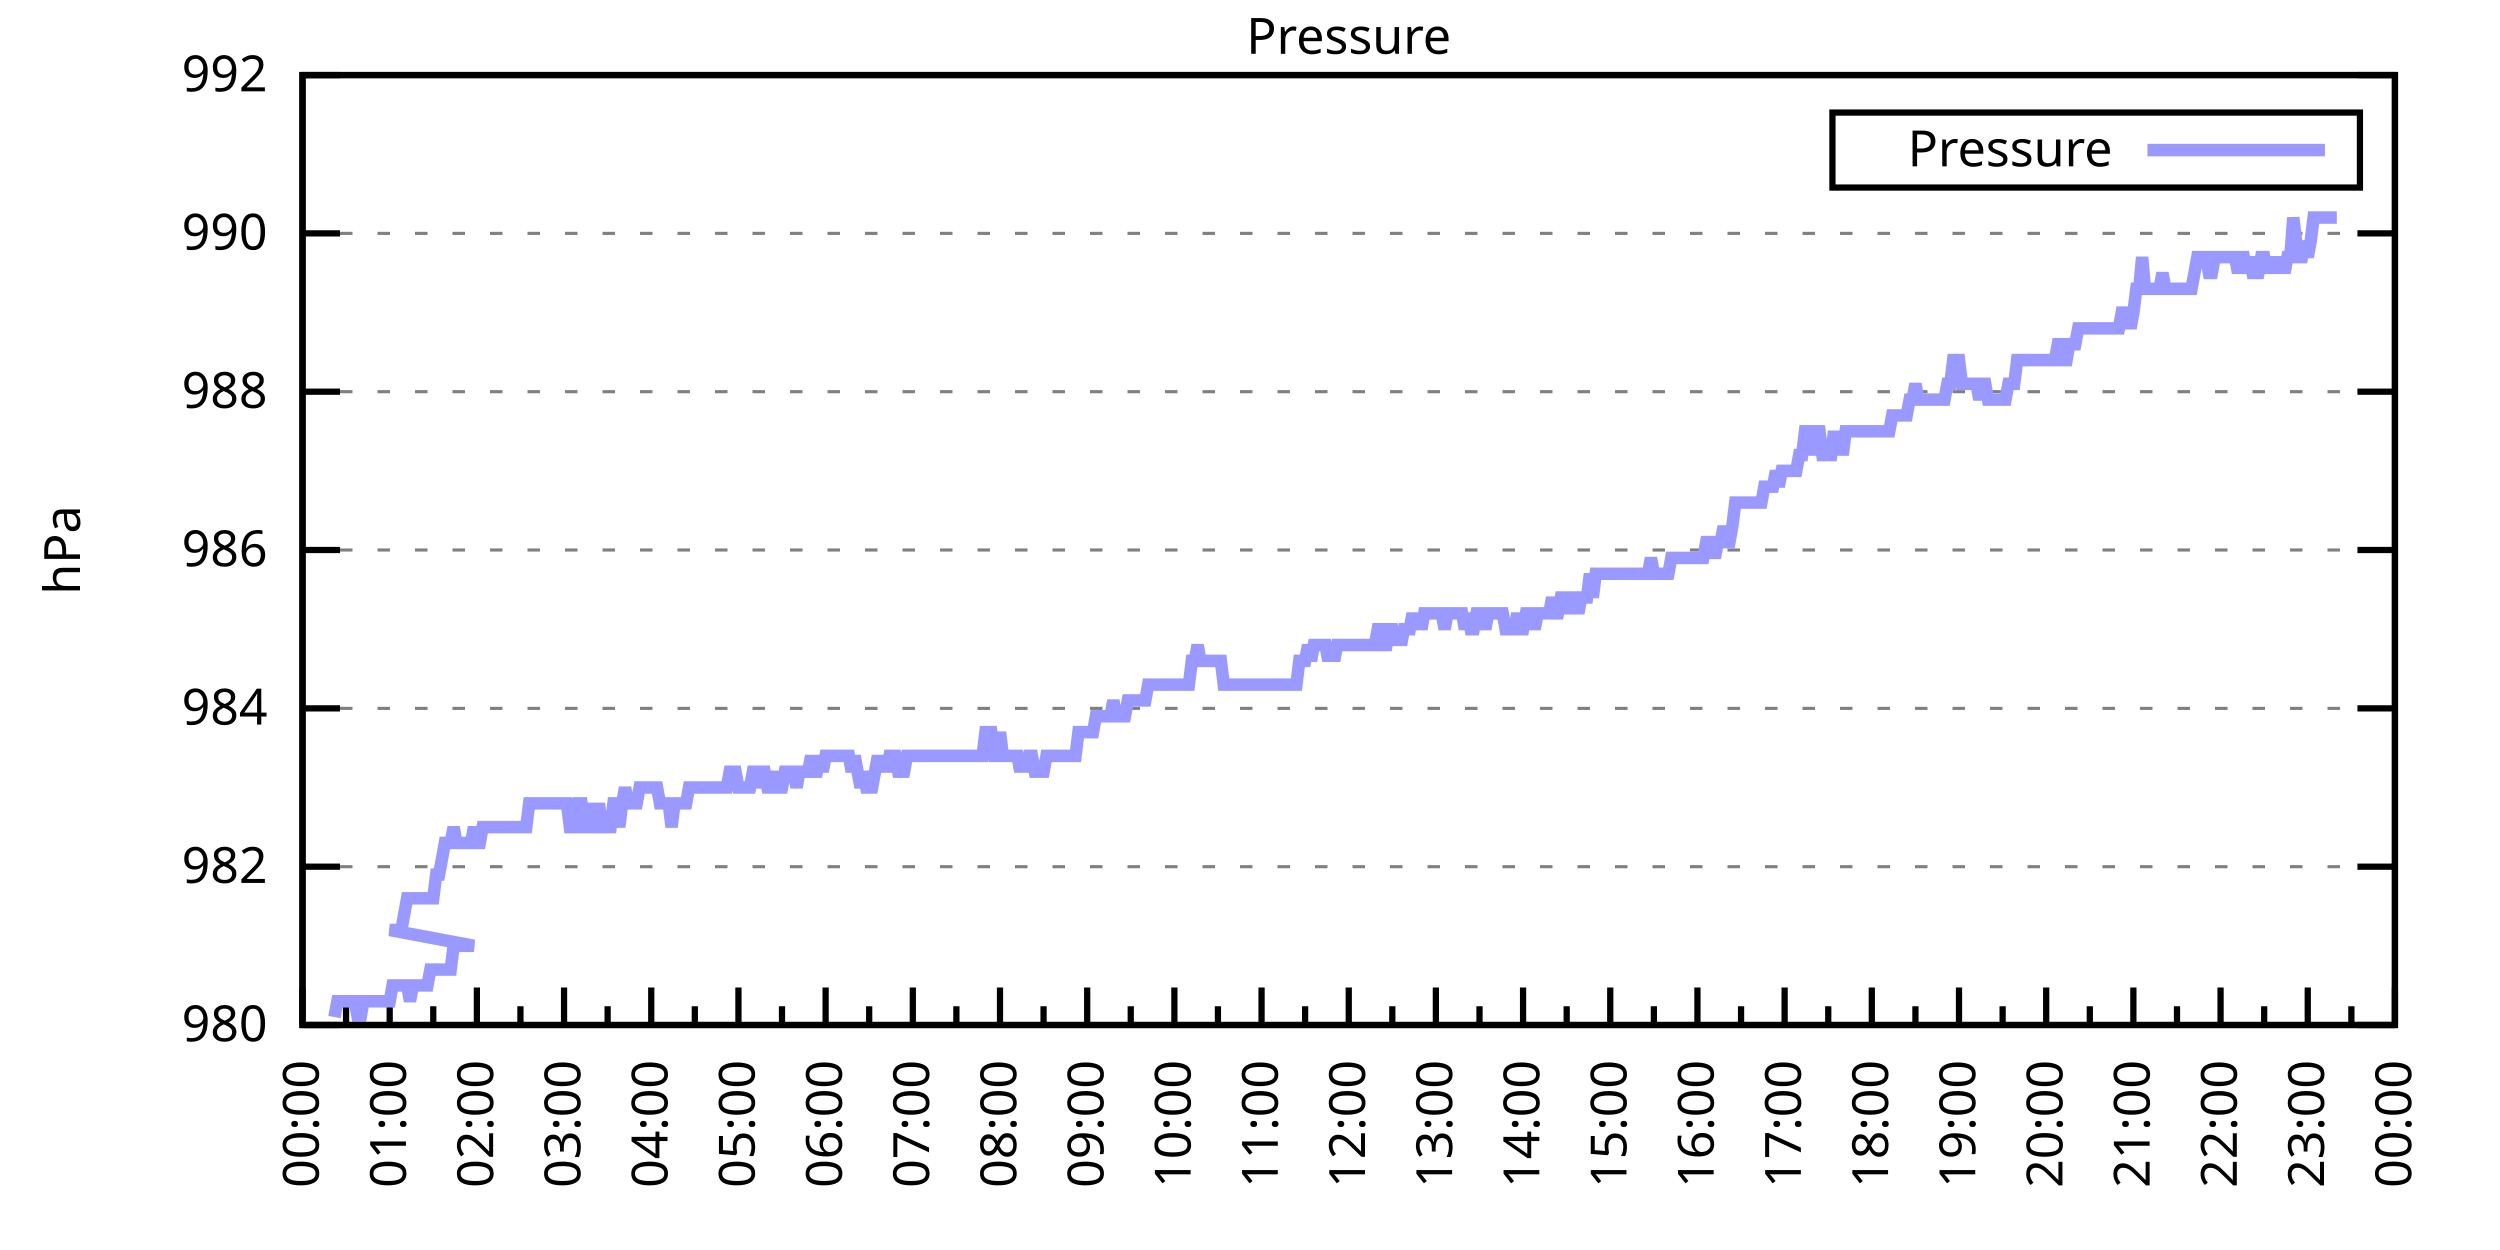
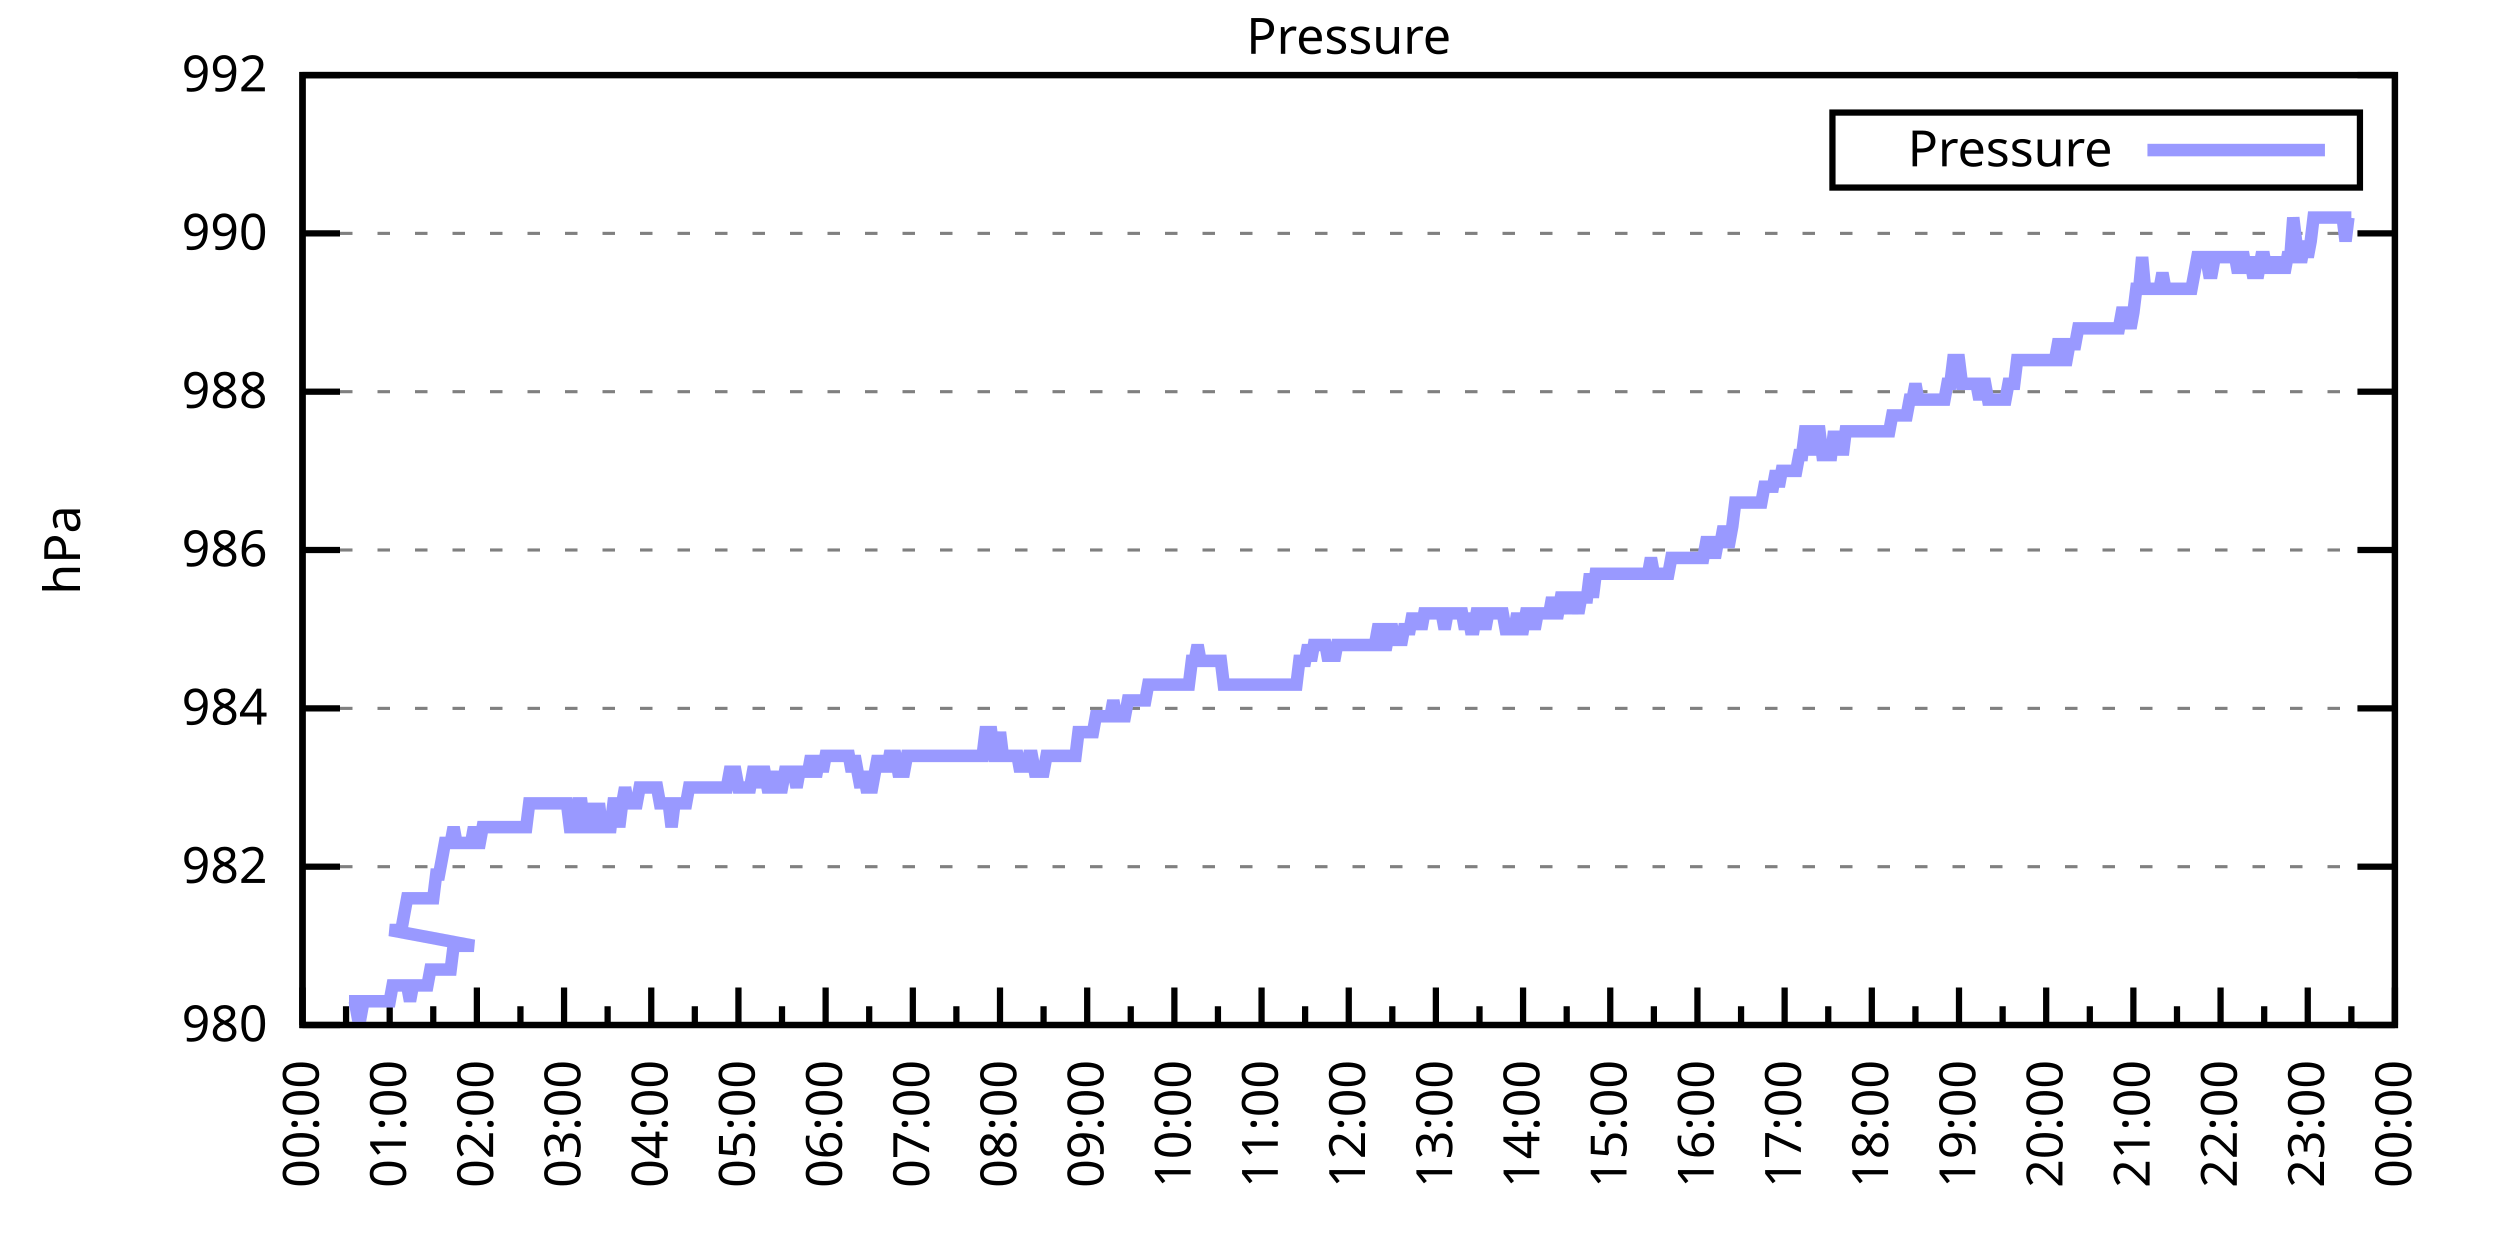
<svg xmlns="http://www.w3.org/2000/svg" xmlns:xlink="http://www.w3.org/1999/xlink" width="400" height="200" viewBox="0 0 400 200">
  <g id="gnuplot_canvas">
    <rect x="0" y="0" width="400" height="200" fill="none" />
    <defs>
      <circle id="gpDot" r="0.5" stroke-width="0.5" stroke="currentColor" />
      <path id="gpPt0" stroke-width="0.333" stroke="currentColor" d="M-1,0 h2 M0,-1 v2" />
      <path id="gpPt1" stroke-width="0.333" stroke="currentColor" d="M-1,-1 L1,1 M1,-1 L-1,1" />
      <path id="gpPt2" stroke-width="0.333" stroke="currentColor" d="M-1,0 L1,0 M0,-1 L0,1 M-1,-1 L1,1 M-1,1 L1,-1" />
      <rect id="gpPt3" stroke-width="0.333" stroke="currentColor" x="-1" y="-1" width="2" height="2" />
      <rect id="gpPt4" stroke-width="0.333" stroke="currentColor" fill="currentColor" x="-1" y="-1" width="2" height="2" />
      <circle id="gpPt5" stroke-width="0.333" stroke="currentColor" cx="0" cy="0" r="1" />
      <use xlink:href="#gpPt5" id="gpPt6" fill="currentColor" stroke="none" />
      <path id="gpPt7" stroke-width="0.333" stroke="currentColor" d="M0,-1.33 L-1.33,0.67 L1.33,0.67 z" />
      <use xlink:href="#gpPt7" id="gpPt8" fill="currentColor" stroke="none" />
      <use xlink:href="#gpPt7" id="gpPt9" stroke="currentColor" transform="rotate(180)" />
      <use xlink:href="#gpPt9" id="gpPt10" fill="currentColor" stroke="none" />
      <use xlink:href="#gpPt3" id="gpPt11" stroke="currentColor" transform="rotate(45)" />
      <use xlink:href="#gpPt11" id="gpPt12" fill="currentColor" stroke="none" />
      <path id="gpPt13" stroke-width="0.333" stroke="currentColor" d="M0,1.330 L1.265,0.411 L0.782,-1.067 L-0.782,-1.076 L-1.265,0.411 z" />
      <use xlink:href="#gpPt13" id="gpPt14" fill="currentColor" stroke="none" />
      <filter id="textbox" filterUnits="objectBoundingBox" x="0" y="0" height="1" width="1">
        <feFlood flood-color="white" flood-opacity="1" result="bgnd" />
        <feComposite in="SourceGraphic" in2="bgnd" operator="atop" />
      </filter>
      <filter id="greybox" filterUnits="objectBoundingBox" x="0" y="0" height="1" width="1">
        <feFlood flood-color="lightgrey" flood-opacity="1" result="grey" />
        <feComposite in="SourceGraphic" in2="grey" operator="atop" />
      </filter>
    </defs>
    <g fill="none" color="white" stroke="currentColor" stroke-width="1.00" stroke-linecap="butt" stroke-linejoin="miter">
</g>
    <g fill="none" color="black" stroke="currentColor" stroke-width="1.00" stroke-linecap="butt" stroke-linejoin="miter">
      <g stroke="none" shape-rendering="crispEdges">
        <polygon fill="rgb(255, 255, 255)" points="48.40,164.00 383.18,164.00 383.18,12.02 48.40,12.02 " />
      </g>
    </g>
    <g fill="none" color="black" stroke="currentColor" stroke-width="1.00" stroke-linecap="butt" stroke-linejoin="miter">
</g>
    <g fill="none" color="black" stroke="black" stroke-width="0.50" stroke-linecap="butt" stroke-linejoin="miter">
</g>
    <g fill="none" color="gray" stroke="currentColor" stroke-width="0.50" stroke-linecap="butt" stroke-linejoin="miter">
      <path stroke="gray" stroke-dasharray="2,4" class="gridline" d="M48.40,164.00 L383.19,164.00  " />
    </g>
    <g fill="none" color="gray" stroke="gray" stroke-width="1.00" stroke-linecap="butt" stroke-linejoin="miter">
</g>
    <g fill="none" color="black" stroke="currentColor" stroke-width="1.00" stroke-linecap="butt" stroke-linejoin="miter">
      <path stroke="black" d="M48.40,164.00 L54.40,164.00 M383.19,164.00 L377.19,164.00  " />
      <g transform="translate(42.80,166.60)" stroke="none" fill="black" font-family="Sans" font-size="8.00" text-anchor="end">
        <text>
          <tspan font-family="Sans"> 980</tspan>
        </text>
      </g>
    </g>
    <g fill="none" color="black" stroke="currentColor" stroke-width="1.00" stroke-linecap="butt" stroke-linejoin="miter">
</g>
    <g fill="none" color="black" stroke="black" stroke-width="0.50" stroke-linecap="butt" stroke-linejoin="miter">
</g>
    <g fill="none" color="gray" stroke="currentColor" stroke-width="0.50" stroke-linecap="butt" stroke-linejoin="miter">
      <path stroke="gray" stroke-dasharray="2,4" class="gridline" d="M48.40,138.67 L383.19,138.67  " />
    </g>
    <g fill="none" color="gray" stroke="gray" stroke-width="1.00" stroke-linecap="butt" stroke-linejoin="miter">
</g>
    <g fill="none" color="black" stroke="currentColor" stroke-width="1.00" stroke-linecap="butt" stroke-linejoin="miter">
      <path stroke="black" d="M48.40,138.67 L54.40,138.67 M383.19,138.67 L377.19,138.67  " />
      <g transform="translate(42.80,141.27)" stroke="none" fill="black" font-family="Sans" font-size="8.00" text-anchor="end">
        <text>
          <tspan font-family="Sans"> 982</tspan>
        </text>
      </g>
    </g>
    <g fill="none" color="black" stroke="currentColor" stroke-width="1.00" stroke-linecap="butt" stroke-linejoin="miter">
</g>
    <g fill="none" color="black" stroke="black" stroke-width="0.50" stroke-linecap="butt" stroke-linejoin="miter">
</g>
    <g fill="none" color="gray" stroke="currentColor" stroke-width="0.50" stroke-linecap="butt" stroke-linejoin="miter">
      <path stroke="gray" stroke-dasharray="2,4" class="gridline" d="M48.40,113.34 L383.19,113.34  " />
    </g>
    <g fill="none" color="gray" stroke="gray" stroke-width="1.00" stroke-linecap="butt" stroke-linejoin="miter">
</g>
    <g fill="none" color="black" stroke="currentColor" stroke-width="1.00" stroke-linecap="butt" stroke-linejoin="miter">
      <path stroke="black" d="M48.40,113.34 L54.40,113.34 M383.19,113.34 L377.19,113.34  " />
      <g transform="translate(42.80,115.94)" stroke="none" fill="black" font-family="Sans" font-size="8.00" text-anchor="end">
        <text>
          <tspan font-family="Sans"> 984</tspan>
        </text>
      </g>
    </g>
    <g fill="none" color="black" stroke="currentColor" stroke-width="1.00" stroke-linecap="butt" stroke-linejoin="miter">
</g>
    <g fill="none" color="black" stroke="black" stroke-width="0.50" stroke-linecap="butt" stroke-linejoin="miter">
</g>
    <g fill="none" color="gray" stroke="currentColor" stroke-width="0.50" stroke-linecap="butt" stroke-linejoin="miter">
      <path stroke="gray" stroke-dasharray="2,4" class="gridline" d="M48.40,88.00 L383.19,88.00  " />
    </g>
    <g fill="none" color="gray" stroke="gray" stroke-width="1.00" stroke-linecap="butt" stroke-linejoin="miter">
</g>
    <g fill="none" color="black" stroke="currentColor" stroke-width="1.00" stroke-linecap="butt" stroke-linejoin="miter">
      <path stroke="black" d="M48.40,88.00 L54.40,88.00 M383.19,88.00 L377.19,88.00  " />
      <g transform="translate(42.80,90.60)" stroke="none" fill="black" font-family="Sans" font-size="8.00" text-anchor="end">
        <text>
          <tspan font-family="Sans"> 986</tspan>
        </text>
      </g>
    </g>
    <g fill="none" color="black" stroke="currentColor" stroke-width="1.00" stroke-linecap="butt" stroke-linejoin="miter">
</g>
    <g fill="none" color="black" stroke="black" stroke-width="0.50" stroke-linecap="butt" stroke-linejoin="miter">
</g>
    <g fill="none" color="gray" stroke="currentColor" stroke-width="0.50" stroke-linecap="butt" stroke-linejoin="miter">
      <path stroke="gray" stroke-dasharray="2,4" class="gridline" d="M48.40,62.67 L383.19,62.67  " />
    </g>
    <g fill="none" color="gray" stroke="gray" stroke-width="1.00" stroke-linecap="butt" stroke-linejoin="miter">
</g>
    <g fill="none" color="black" stroke="currentColor" stroke-width="1.00" stroke-linecap="butt" stroke-linejoin="miter">
      <path stroke="black" d="M48.40,62.67 L54.40,62.67 M383.19,62.67 L377.19,62.67  " />
      <g transform="translate(42.80,65.27)" stroke="none" fill="black" font-family="Sans" font-size="8.00" text-anchor="end">
        <text>
          <tspan font-family="Sans"> 988</tspan>
        </text>
      </g>
    </g>
    <g fill="none" color="black" stroke="currentColor" stroke-width="1.00" stroke-linecap="butt" stroke-linejoin="miter">
</g>
    <g fill="none" color="black" stroke="black" stroke-width="0.50" stroke-linecap="butt" stroke-linejoin="miter">
</g>
    <g fill="none" color="gray" stroke="currentColor" stroke-width="0.50" stroke-linecap="butt" stroke-linejoin="miter">
      <path stroke="gray" stroke-dasharray="2,4" class="gridline" d="M48.40,37.34 L383.19,37.34  " />
    </g>
    <g fill="none" color="gray" stroke="gray" stroke-width="1.00" stroke-linecap="butt" stroke-linejoin="miter">
</g>
    <g fill="none" color="black" stroke="currentColor" stroke-width="1.00" stroke-linecap="butt" stroke-linejoin="miter">
      <path stroke="black" d="M48.40,37.34 L54.40,37.34 M383.19,37.34 L377.19,37.34  " />
      <g transform="translate(42.80,39.94)" stroke="none" fill="black" font-family="Sans" font-size="8.00" text-anchor="end">
        <text>
          <tspan font-family="Sans"> 990</tspan>
        </text>
      </g>
    </g>
    <g fill="none" color="black" stroke="currentColor" stroke-width="1.00" stroke-linecap="butt" stroke-linejoin="miter">
</g>
    <g fill="none" color="black" stroke="black" stroke-width="0.50" stroke-linecap="butt" stroke-linejoin="miter">
</g>
    <g fill="none" color="gray" stroke="currentColor" stroke-width="0.50" stroke-linecap="butt" stroke-linejoin="miter">
      <path stroke="gray" stroke-dasharray="2,4" class="gridline" d="M48.40,12.01 L383.19,12.01  " />
    </g>
    <g fill="none" color="gray" stroke="gray" stroke-width="1.00" stroke-linecap="butt" stroke-linejoin="miter">
</g>
    <g fill="none" color="black" stroke="currentColor" stroke-width="1.00" stroke-linecap="butt" stroke-linejoin="miter">
      <path stroke="black" d="M48.40,12.01 L54.40,12.01 M383.19,12.01 L377.19,12.01  " />
      <g transform="translate(42.80,14.61)" stroke="none" fill="black" font-family="Sans" font-size="8.00" text-anchor="end">
        <text>
          <tspan font-family="Sans"> 992</tspan>
        </text>
      </g>
    </g>
    <g fill="none" color="black" stroke="currentColor" stroke-width="1.00" stroke-linecap="butt" stroke-linejoin="miter">
      <path stroke="black" d="M48.40,164.00 L48.40,158.00  " />
      <g transform="translate(51.00,169.60) rotate(270)" stroke="none" fill="black" font-family="Sans" font-size="8.00" text-anchor="end">
        <text>
          <tspan font-family="Sans">00:00</tspan>
        </text>
      </g>
    </g>
    <g fill="none" color="black" stroke="currentColor" stroke-width="1.00" stroke-linecap="butt" stroke-linejoin="miter">
      <path stroke="black" d="M55.37,164.00 L55.37,161.00 M62.35,164.00 L62.35,158.00  " />
      <g transform="translate(64.95,169.60) rotate(270)" stroke="none" fill="black" font-family="Sans" font-size="8.00" text-anchor="end">
        <text>
          <tspan font-family="Sans">01:00</tspan>
        </text>
      </g>
    </g>
    <g fill="none" color="black" stroke="currentColor" stroke-width="1.00" stroke-linecap="butt" stroke-linejoin="miter">
      <path stroke="black" d="M69.32,164.00 L69.32,161.00 M76.30,164.00 L76.30,158.00  " />
      <g transform="translate(78.90,169.60) rotate(270)" stroke="none" fill="black" font-family="Sans" font-size="8.00" text-anchor="end">
        <text>
          <tspan font-family="Sans">02:00</tspan>
        </text>
      </g>
    </g>
    <g fill="none" color="black" stroke="currentColor" stroke-width="1.00" stroke-linecap="butt" stroke-linejoin="miter">
      <path stroke="black" d="M83.27,164.00 L83.27,161.00 M90.25,164.00 L90.25,158.00  " />
      <g transform="translate(92.85,169.60) rotate(270)" stroke="none" fill="black" font-family="Sans" font-size="8.00" text-anchor="end">
        <text>
          <tspan font-family="Sans">03:00</tspan>
        </text>
      </g>
    </g>
    <g fill="none" color="black" stroke="currentColor" stroke-width="1.00" stroke-linecap="butt" stroke-linejoin="miter">
      <path stroke="black" d="M97.22,164.00 L97.22,161.00 M104.20,164.00 L104.20,158.00  " />
      <g transform="translate(106.80,169.60) rotate(270)" stroke="none" fill="black" font-family="Sans" font-size="8.00" text-anchor="end">
        <text>
          <tspan font-family="Sans">04:00</tspan>
        </text>
      </g>
    </g>
    <g fill="none" color="black" stroke="currentColor" stroke-width="1.00" stroke-linecap="butt" stroke-linejoin="miter">
      <path stroke="black" d="M111.17,164.00 L111.17,161.00 M118.15,164.00 L118.15,158.00  " />
      <g transform="translate(120.75,169.60) rotate(270)" stroke="none" fill="black" font-family="Sans" font-size="8.00" text-anchor="end">
        <text>
          <tspan font-family="Sans">05:00</tspan>
        </text>
      </g>
    </g>
    <g fill="none" color="black" stroke="currentColor" stroke-width="1.00" stroke-linecap="butt" stroke-linejoin="miter">
      <path stroke="black" d="M125.12,164.00 L125.12,161.00 M132.10,164.00 L132.10,158.00  " />
      <g transform="translate(134.70,169.60) rotate(270)" stroke="none" fill="black" font-family="Sans" font-size="8.00" text-anchor="end">
        <text>
          <tspan font-family="Sans">06:00</tspan>
        </text>
      </g>
    </g>
    <g fill="none" color="black" stroke="currentColor" stroke-width="1.00" stroke-linecap="butt" stroke-linejoin="miter">
      <path stroke="black" d="M139.07,164.00 L139.07,161.00 M146.05,164.00 L146.05,158.00  " />
      <g transform="translate(148.65,169.60) rotate(270)" stroke="none" fill="black" font-family="Sans" font-size="8.00" text-anchor="end">
        <text>
          <tspan font-family="Sans">07:00</tspan>
        </text>
      </g>
    </g>
    <g fill="none" color="black" stroke="currentColor" stroke-width="1.00" stroke-linecap="butt" stroke-linejoin="miter">
      <path stroke="black" d="M153.02,164.00 L153.02,161.00 M160.00,164.00 L160.00,158.00  " />
      <g transform="translate(162.60,169.60) rotate(270)" stroke="none" fill="black" font-family="Sans" font-size="8.00" text-anchor="end">
        <text>
          <tspan font-family="Sans">08:00</tspan>
        </text>
      </g>
    </g>
    <g fill="none" color="black" stroke="currentColor" stroke-width="1.00" stroke-linecap="butt" stroke-linejoin="miter">
      <path stroke="black" d="M166.97,164.00 L166.97,161.00 M173.95,164.00 L173.95,158.00  " />
      <g transform="translate(176.55,169.60) rotate(270)" stroke="none" fill="black" font-family="Sans" font-size="8.00" text-anchor="end">
        <text>
          <tspan font-family="Sans">09:00</tspan>
        </text>
      </g>
    </g>
    <g fill="none" color="black" stroke="currentColor" stroke-width="1.00" stroke-linecap="butt" stroke-linejoin="miter">
      <path stroke="black" d="M180.92,164.00 L180.92,161.00 M187.90,164.00 L187.90,158.00  " />
      <g transform="translate(190.50,169.60) rotate(270)" stroke="none" fill="black" font-family="Sans" font-size="8.00" text-anchor="end">
        <text>
          <tspan font-family="Sans">10:00</tspan>
        </text>
      </g>
    </g>
    <g fill="none" color="black" stroke="currentColor" stroke-width="1.00" stroke-linecap="butt" stroke-linejoin="miter">
      <path stroke="black" d="M194.87,164.00 L194.87,161.00 M201.85,164.00 L201.85,158.00  " />
      <g transform="translate(204.45,169.60) rotate(270)" stroke="none" fill="black" font-family="Sans" font-size="8.00" text-anchor="end">
        <text>
          <tspan font-family="Sans">11:00</tspan>
        </text>
      </g>
    </g>
    <g fill="none" color="black" stroke="currentColor" stroke-width="1.00" stroke-linecap="butt" stroke-linejoin="miter">
      <path stroke="black" d="M208.82,164.00 L208.82,161.00 M215.80,164.00 L215.80,158.00  " />
      <g transform="translate(218.40,169.60) rotate(270)" stroke="none" fill="black" font-family="Sans" font-size="8.00" text-anchor="end">
        <text>
          <tspan font-family="Sans">12:00</tspan>
        </text>
      </g>
    </g>
    <g fill="none" color="black" stroke="currentColor" stroke-width="1.00" stroke-linecap="butt" stroke-linejoin="miter">
      <path stroke="black" d="M222.77,164.00 L222.77,161.00 M229.74,164.00 L229.74,158.00  " />
      <g transform="translate(232.34,169.60) rotate(270)" stroke="none" fill="black" font-family="Sans" font-size="8.00" text-anchor="end">
        <text>
          <tspan font-family="Sans">13:00</tspan>
        </text>
      </g>
    </g>
    <g fill="none" color="black" stroke="currentColor" stroke-width="1.00" stroke-linecap="butt" stroke-linejoin="miter">
      <path stroke="black" d="M236.72,164.00 L236.72,161.00 M243.69,164.00 L243.69,158.00  " />
      <g transform="translate(246.29,169.60) rotate(270)" stroke="none" fill="black" font-family="Sans" font-size="8.00" text-anchor="end">
        <text>
          <tspan font-family="Sans">14:00</tspan>
        </text>
      </g>
    </g>
    <g fill="none" color="black" stroke="currentColor" stroke-width="1.00" stroke-linecap="butt" stroke-linejoin="miter">
      <path stroke="black" d="M250.67,164.00 L250.67,161.00 M257.64,164.00 L257.64,158.00  " />
      <g transform="translate(260.24,169.60) rotate(270)" stroke="none" fill="black" font-family="Sans" font-size="8.00" text-anchor="end">
        <text>
          <tspan font-family="Sans">15:00</tspan>
        </text>
      </g>
    </g>
    <g fill="none" color="black" stroke="currentColor" stroke-width="1.00" stroke-linecap="butt" stroke-linejoin="miter">
      <path stroke="black" d="M264.62,164.00 L264.62,161.00 M271.59,164.00 L271.59,158.00  " />
      <g transform="translate(274.19,169.60) rotate(270)" stroke="none" fill="black" font-family="Sans" font-size="8.00" text-anchor="end">
        <text>
          <tspan font-family="Sans">16:00</tspan>
        </text>
      </g>
    </g>
    <g fill="none" color="black" stroke="currentColor" stroke-width="1.00" stroke-linecap="butt" stroke-linejoin="miter">
      <path stroke="black" d="M278.57,164.00 L278.57,161.00 M285.54,164.00 L285.54,158.00  " />
      <g transform="translate(288.14,169.60) rotate(270)" stroke="none" fill="black" font-family="Sans" font-size="8.00" text-anchor="end">
        <text>
          <tspan font-family="Sans">17:00</tspan>
        </text>
      </g>
    </g>
    <g fill="none" color="black" stroke="currentColor" stroke-width="1.00" stroke-linecap="butt" stroke-linejoin="miter">
      <path stroke="black" d="M292.52,164.00 L292.52,161.00 M299.49,164.00 L299.49,158.00  " />
      <g transform="translate(302.09,169.60) rotate(270)" stroke="none" fill="black" font-family="Sans" font-size="8.00" text-anchor="end">
        <text>
          <tspan font-family="Sans">18:00</tspan>
        </text>
      </g>
    </g>
    <g fill="none" color="black" stroke="currentColor" stroke-width="1.00" stroke-linecap="butt" stroke-linejoin="miter">
      <path stroke="black" d="M306.47,164.00 L306.47,161.00 M313.44,164.00 L313.44,158.00  " />
      <g transform="translate(316.04,169.60) rotate(270)" stroke="none" fill="black" font-family="Sans" font-size="8.00" text-anchor="end">
        <text>
          <tspan font-family="Sans">19:00</tspan>
        </text>
      </g>
    </g>
    <g fill="none" color="black" stroke="currentColor" stroke-width="1.00" stroke-linecap="butt" stroke-linejoin="miter">
      <path stroke="black" d="M320.42,164.00 L320.42,161.00 M327.39,164.00 L327.39,158.00  " />
      <g transform="translate(329.99,169.60) rotate(270)" stroke="none" fill="black" font-family="Sans" font-size="8.00" text-anchor="end">
        <text>
          <tspan font-family="Sans">20:00</tspan>
        </text>
      </g>
    </g>
    <g fill="none" color="black" stroke="currentColor" stroke-width="1.00" stroke-linecap="butt" stroke-linejoin="miter">
      <path stroke="black" d="M334.37,164.00 L334.37,161.00 M341.34,164.00 L341.34,158.00  " />
      <g transform="translate(343.94,169.60) rotate(270)" stroke="none" fill="black" font-family="Sans" font-size="8.00" text-anchor="end">
        <text>
          <tspan font-family="Sans">21:00</tspan>
        </text>
      </g>
    </g>
    <g fill="none" color="black" stroke="currentColor" stroke-width="1.00" stroke-linecap="butt" stroke-linejoin="miter">
      <path stroke="black" d="M348.32,164.00 L348.32,161.00 M355.29,164.00 L355.29,158.00  " />
      <g transform="translate(357.89,169.60) rotate(270)" stroke="none" fill="black" font-family="Sans" font-size="8.00" text-anchor="end">
        <text>
          <tspan font-family="Sans">22:00</tspan>
        </text>
      </g>
    </g>
    <g fill="none" color="black" stroke="currentColor" stroke-width="1.00" stroke-linecap="butt" stroke-linejoin="miter">
      <path stroke="black" d="M362.27,164.00 L362.27,161.00 M369.24,164.00 L369.24,158.00  " />
      <g transform="translate(371.84,169.60) rotate(270)" stroke="none" fill="black" font-family="Sans" font-size="8.00" text-anchor="end">
        <text>
          <tspan font-family="Sans">23:00</tspan>
        </text>
      </g>
    </g>
    <g fill="none" color="black" stroke="currentColor" stroke-width="1.00" stroke-linecap="butt" stroke-linejoin="miter">
      <path stroke="black" d="M376.22,164.00 L376.22,161.00 M383.19,164.00 L383.19,158.00  " />
      <g transform="translate(385.79,169.60) rotate(270)" stroke="none" fill="black" font-family="Sans" font-size="8.00" text-anchor="end">
        <text>
          <tspan font-family="Sans">00:00</tspan>
        </text>
      </g>
    </g>
    <g fill="none" color="black" stroke="currentColor" stroke-width="1.00" stroke-linecap="butt" stroke-linejoin="miter">
</g>
    <g fill="none" color="black" stroke="currentColor" stroke-width="1.00" stroke-linecap="butt" stroke-linejoin="miter">
      <path stroke="black" d="M48.40,12.01 L48.40,164.00 L383.19,164.00 L383.19,12.01 L48.40,12.01 Z  " />
    </g>
    <g fill="none" color="black" stroke="currentColor" stroke-width="1.00" stroke-linecap="butt" stroke-linejoin="miter">
      <g transform="translate(12.80,88.01) rotate(270)" stroke="none" fill="black" font-family="Sans" font-size="8.00" text-anchor="middle">
        <text>
          <tspan font-family="Sans">hPa</tspan>
        </text>
      </g>
    </g>
    <g fill="none" color="black" stroke="currentColor" stroke-width="1.00" stroke-linecap="butt" stroke-linejoin="miter">
</g>
    <g fill="none" color="black" stroke="currentColor" stroke-width="1.00" stroke-linecap="butt" stroke-linejoin="miter">
      <path stroke="black" d="M293.19,30.01 L293.19,18.01 L377.59,18.01 L377.59,30.01 L293.19,30.01 Z  " />
    </g>
    <g id="Pressure_plot_1">
      <g fill="none" color="white" stroke="black" stroke-width="2.00" stroke-linecap="butt" stroke-linejoin="miter">
</g>
      <g fill="none" color="black" stroke="currentColor" stroke-width="2.00" stroke-linecap="butt" stroke-linejoin="miter">
        <g transform="translate(337.99,26.61)" stroke="none" fill="black" font-family="Sans" font-size="8.00" text-anchor="end">
          <text>
            <tspan font-family="Sans">Pressure</tspan>
          </text>
        </g>
      </g>
      <g fill="none" color="black" stroke="currentColor" stroke-width="2.00" stroke-linecap="butt" stroke-linejoin="miter">
-         <path stroke="rgb(153, 153, 255)" d="M343.59,24.01 L371.99,24.01 M53.51,162.73 L53.98,160.20 L54.44,160.20 L54.91,160.20 L55.37,160.20 L55.84,160.20   L56.30,160.20 L56.77,160.20 L57.23,162.73 L57.70,162.73 L58.16,160.20 L58.63,160.20 L59.09,160.20 L59.56,160.20   L60.02,160.20 L60.49,160.20 L60.95,160.20 L61.42,160.20 L61.88,160.20 L62.35,160.20 L62.81,157.67 L63.28,157.67   L63.74,157.67 L64.21,157.67 L64.67,157.67 L65.14,157.67 L65.60,160.20 L66.07,157.67 L66.53,157.67 L67.00,157.67   L67.46,157.67 L67.93,157.67 L68.39,157.67 L68.86,155.13 L69.32,155.13 L69.79,155.13 L70.25,155.13 L70.72,155.13   L71.18,155.13 L71.65,155.13 L72.11,155.13 L72.58,151.33 L73.04,151.33 L73.51,151.33 L73.97,151.33 L74.44,151.33   L74.90,151.33 L75.37,151.33 L75.83,151.33 L62.35,148.80 L62.81,148.80 L63.28,148.80 L63.74,148.80 L64.21,148.80   L64.67,146.27 L65.14,143.73 L65.60,143.73 L66.07,143.73 L66.53,143.73 L67.00,143.73 L67.46,143.73 L67.93,143.73   L68.39,143.73 L68.86,143.73 L69.32,143.73 L69.79,139.93 L70.25,139.93 L70.72,137.40 L71.18,134.87 L71.65,134.87   L72.11,134.87 L72.58,132.34 L73.04,134.87 L73.51,134.87 L73.97,134.87 L74.44,134.87 L74.90,134.87 L75.37,134.87   L75.83,132.34 L76.30,134.87 L76.76,134.87 L77.23,132.34 L77.69,132.34 L78.16,132.34 L78.62,132.34 L79.09,132.34   L79.55,132.34 L80.02,132.34 L80.48,132.34 L80.95,132.34 L81.41,132.34 L81.88,132.34 L82.34,132.34 L82.81,132.34   L83.27,132.34 L83.74,132.34 L84.20,132.34 L84.67,128.54 L85.13,128.54 L85.60,128.54 L86.06,128.54 L86.53,128.54   L86.99,128.54 L87.46,128.54 L87.92,128.54 L88.39,128.54 L88.85,128.54 L89.32,128.54 L89.78,128.54 L90.25,128.54   L90.71,128.54 L91.18,132.34 L91.64,132.34 L92.11,132.34 L92.57,128.54 L93.04,128.54 L93.50,132.34 L93.97,132.34   L94.43,128.54 L94.90,132.34 L95.36,132.34 L95.83,128.54 L96.29,132.34 L96.76,132.34 L97.22,132.34 L97.69,132.34   L98.15,128.54 L98.62,128.54 L99.08,132.34 L99.55,128.54 L100.01,126.00 L100.48,128.54 L100.94,128.54 L101.41,128.54   L101.87,128.54 L102.34,126.00 L102.80,126.00 L103.27,126.00 L103.73,126.00 L104.20,126.00 L104.66,126.00 L105.13,126.00   L105.59,128.54 L106.06,128.54 L106.52,128.54 L106.99,128.54 L107.45,132.34 L107.92,128.54 L108.38,128.54 L108.85,128.54   L109.31,128.54 L109.78,128.54 L110.24,126.00 L110.71,126.00 L111.17,126.00 L111.64,126.00 L112.10,126.00 L112.57,126.00   L113.03,126.00 L113.50,126.00 L113.96,126.00 L114.43,126.00 L114.89,126.00 L115.36,126.00 L115.82,126.00 L116.29,126.00   L116.75,123.47 L117.22,123.47 L117.68,123.47 L118.15,126.00 L118.61,126.00 L119.08,126.00 L119.54,126.00 L120.01,126.00   L120.47,123.47 L120.94,123.47 L121.40,126.00 L121.87,123.47 L122.33,123.47 L122.80,126.00 L123.26,126.00 L123.73,123.47   L124.19,126.00 L124.66,126.00 L125.12,126.00 L125.59,123.47 L126.05,123.47 L126.52,123.47 L126.98,123.47 L127.45,126.00   L127.91,123.47 L128.38,123.47 L128.84,123.47 L129.31,123.47 L129.77,120.94 L130.24,123.47 L130.70,123.47 L131.17,120.94   L131.63,123.47 L132.10,120.94 L132.56,120.94 L133.03,120.94 L133.49,120.94 L133.96,120.94 L134.42,120.94 L134.89,120.94   L135.35,120.94 L135.82,120.94 L136.28,123.47 L136.75,120.94 L137.21,123.47 L137.68,126.00 L138.14,123.47 L138.61,126.00   L139.07,126.00 L139.54,126.00 L140.00,123.47 L140.47,120.94 L140.93,123.47 L141.40,120.94 L141.86,123.47 L142.33,120.94   L142.79,120.94 L143.26,120.94 L143.72,123.47 L144.19,123.47 L144.65,123.47 L145.12,120.94 L145.58,120.94 L146.05,120.94   L146.51,120.94 L146.98,120.94 L147.44,120.94 L147.91,120.94 L148.37,120.94 L148.84,120.94 L149.30,120.94 L149.77,120.94   L150.23,120.94 L150.70,120.94 L151.16,120.94 L151.63,120.94 L152.09,120.94 L152.56,120.94 L153.02,120.94 L153.49,120.94   L153.95,120.94 L154.42,120.94 L154.88,120.94 L155.35,120.94 L155.81,120.94 L156.28,120.94 L156.74,120.94 L157.21,120.94   L157.67,117.14 L158.14,117.14 L158.60,117.14 L159.07,120.94 L159.53,120.94 L160.00,117.14 L160.46,120.94 L160.93,120.94   L161.39,120.94 L161.86,120.94 L162.32,120.94 L162.79,120.94 L163.25,123.47 L163.72,120.94 L164.18,123.47 L164.65,120.94   L165.11,120.94 L165.58,123.47 L166.04,123.47 L166.51,123.47 L166.97,123.47 L167.44,120.94 L167.90,120.94 L168.37,120.94   L168.83,120.94 L169.30,120.94 L169.76,120.94 L170.23,120.94 L170.69,120.94 L171.16,120.94 L171.62,120.94 L172.09,120.94   L172.55,117.14 L173.02,117.14 L173.48,117.14 L173.95,117.14 L174.41,117.14 L174.88,117.14 L175.34,114.60 L175.81,114.60   L176.27,114.60 L176.74,114.60 L177.20,114.60 L177.67,114.60 L178.13,112.07 L178.60,114.60 L179.06,114.60 L179.53,114.60   L179.99,114.60 L180.46,112.07 L180.92,112.07 L181.39,112.07 L181.85,112.07 L182.32,112.07 L182.78,112.07 L183.25,112.07   L183.71,109.54 L184.18,109.54 L184.64,109.54 L185.11,109.54 L185.57,109.54 L186.04,109.54 L186.50,109.54 L186.97,109.54   L187.43,109.54 L187.90,109.54 L188.36,109.54 L188.83,109.54 L189.29,109.54 L189.76,109.54 L190.22,109.54 L190.69,105.74   L191.15,105.74 L191.62,103.20 L192.08,105.74 L192.55,105.74 L193.01,105.74 L193.48,105.74 L193.94,105.74 L194.41,105.74   L194.87,105.74 L195.34,105.74 L195.80,109.54 L196.27,109.54 L196.73,109.54 L197.20,109.54 L197.66,109.54 L198.13,109.54   L198.59,109.54 L199.06,109.54 L199.52,109.54 L199.99,109.54 L200.45,109.54 L200.92,109.54 L201.38,109.54 L201.85,109.54   L202.31,109.54 L202.78,109.54 L203.24,109.54 L203.71,109.54 L204.17,109.54 L204.64,109.54 L205.10,109.54 L205.57,109.54   L206.03,109.54 L206.50,109.54 L206.96,109.54 L207.43,109.54 L207.89,105.74 L208.36,105.74 L208.82,105.74 L209.29,103.20   L209.75,105.74 L210.22,103.20 L210.68,103.20 L211.15,103.20 L211.61,103.20 L212.08,103.20 L212.54,105.74 L213.01,103.20   L213.47,105.74 L213.94,103.20 L214.40,103.20 L214.87,103.20 L215.33,103.20 L215.80,103.20 L216.26,103.20 L216.72,103.20   L217.19,103.20 L217.65,103.20 L218.12,103.20 L218.58,103.20 L219.05,103.20 L219.51,103.20 L219.98,103.20 L220.44,100.67   L220.91,100.67 L221.37,103.20 L221.84,103.20 L222.30,100.67 L222.77,100.67 L223.23,103.20 L223.70,100.67 L224.16,103.20   L224.63,100.67 L225.09,100.67 L225.56,100.67 L226.02,98.14 L226.49,100.67 L226.95,98.14 L227.42,100.67 L227.88,98.14   L228.35,98.14 L228.81,98.14 L229.28,98.14 L229.74,98.14 L230.21,98.14 L230.67,98.14 L231.14,100.67 L231.60,98.14   L232.07,98.14 L232.53,98.14 L233.00,98.14 L233.46,98.14 L233.93,98.14 L234.39,100.67 L234.86,98.14 L235.32,100.67   L235.79,100.67 L236.25,98.14 L236.72,98.14 L237.18,98.14 L237.65,100.67 L238.11,98.14 L238.58,98.14 L239.04,98.14   L239.51,98.14 L239.97,98.14 L240.44,98.14 L240.90,100.67 L241.37,100.67 L241.83,100.67 L242.30,100.67 L242.76,98.14   L243.23,100.67 L243.69,100.67 L244.16,98.14 L244.62,98.14 L245.09,98.14 L245.55,100.67 L246.02,98.14 L246.48,98.14   L246.95,98.14 L247.41,98.14 L247.88,98.14 L248.34,95.60 L248.81,98.14 L249.27,98.14 L249.74,95.60 L250.20,95.60   L250.67,98.14 L251.13,95.60 L251.60,95.60 L252.06,95.60 L252.53,98.14 L252.99,95.60 L253.46,95.60 L253.92,95.60   L254.39,91.80 L254.85,95.60 L255.32,91.80 L255.78,91.80 L256.25,91.80 L256.71,91.80 L257.18,91.80 L257.64,91.80   L258.11,91.80 L258.57,91.80 L259.04,91.80 L259.50,91.80 L259.97,91.80 L260.43,91.80 L260.90,91.80 L261.36,91.80   L261.83,91.80 L262.29,91.80 L262.76,91.80 L263.22,91.80 L263.69,91.80 L264.15,89.27 L264.62,91.80 L265.08,91.80   L265.55,91.80 L266.01,91.80 L266.48,91.80 L266.94,91.80 L267.41,89.27 L267.87,89.27 L268.34,89.27 L268.80,89.27   L269.27,89.27 L269.73,89.27 L270.20,89.27 L270.66,89.27 L271.13,89.27 L271.59,89.27 L272.06,89.27 L272.52,89.27   L272.99,86.74 L273.45,86.74 L273.92,86.74 L274.38,89.27 L274.85,86.74 L275.31,86.74 L275.78,84.21 L276.24,86.74   L276.71,86.74 L277.17,84.21 L277.64,80.41 L278.10,80.41 L278.57,80.41 L279.03,80.41 L279.50,80.41 L279.96,80.41   L280.43,80.41 L280.89,80.41 L281.36,80.41 L281.82,80.41 L282.29,77.87 L282.75,77.87 L283.22,77.87 L283.68,77.87   L284.15,75.34 L284.61,77.87 L285.08,75.34 L285.54,75.34 L286.01,75.34 L286.47,75.34 L286.94,75.34 L287.40,75.34   L287.87,72.81 L288.33,72.81 L288.80,69.01 L289.26,69.01 L289.73,69.01 L290.19,72.81 L290.66,69.01 L291.12,69.01   L291.59,72.81 L292.05,72.81 L292.52,72.81 L292.98,72.81 L293.45,69.01 L293.91,72.81 L294.38,69.01 L294.84,72.81   L295.31,69.01 L295.77,69.01 L296.24,69.01 L296.70,69.01 L297.17,69.01 L297.63,69.01 L298.10,69.01 L298.56,69.01   L299.03,69.01 L299.49,69.01 L299.96,69.01 L300.42,69.01 L300.89,69.01 L301.35,69.01 L301.82,69.01 L302.28,69.01   L302.75,66.47 L303.21,66.47 L303.68,66.47 L304.14,66.47 L304.61,66.47 L305.07,66.47 L305.54,63.94 L306.00,63.94   L306.47,61.41 L306.93,63.94 L307.40,63.94 L307.86,63.94 L308.33,63.94 L308.79,63.94 L309.26,63.94 L309.72,63.94   L310.19,63.94 L310.65,63.94 L311.12,63.94 L311.58,61.41 L312.05,61.41 L312.51,57.61 L312.98,57.61 L313.44,57.61   L313.91,61.41 L314.37,61.41 L314.84,61.41 L315.30,61.41 L315.77,61.41 L316.23,61.41 L316.70,63.94 L317.16,61.41   L317.63,61.41 L318.09,63.94 L318.56,63.94 L319.02,63.94 L319.49,63.94 L319.95,63.94 L320.42,63.94 L320.88,63.94   L321.35,61.41 L321.81,61.41 L322.28,61.41 L322.74,57.61 L323.21,57.61 L323.67,57.61 L324.14,57.61 L324.60,57.61   L325.07,57.61 L325.53,57.61 L326.00,57.61 L326.46,57.61 L326.93,57.61 L327.39,57.61 L327.86,57.61 L328.32,57.61   L328.79,57.61 L329.25,55.07 L329.72,55.07 L330.18,57.61 L330.65,57.61 L331.11,55.07 L331.58,55.07 L332.04,55.07   L332.51,52.54 L332.97,52.54 L333.44,52.54 L333.90,52.54 L334.37,52.54 L334.83,52.54 L335.30,52.54 L335.76,52.54   L336.23,52.54 L336.69,52.54 L337.16,52.54 L337.62,52.54 L338.09,52.54 L338.55,52.54 L339.02,52.54 L339.48,50.01   L339.95,50.01 L340.41,50.01 L340.88,52.54 L341.34,50.01 L341.81,46.21 L342.27,46.21 L342.74,41.14 L343.20,46.21   L343.67,46.21 L344.13,46.21 L344.60,46.21 L345.06,46.21 L345.53,46.21 L345.99,43.67 L346.46,46.21 L346.92,46.21   L347.39,46.21 L347.85,46.21 L348.32,46.21 L348.78,46.21 L349.25,46.21 L349.71,46.21 L350.18,46.21 L350.64,46.21   L351.11,43.67 L351.57,41.14 L352.04,41.14 L352.50,41.14 L352.97,41.14 L353.43,43.67 L353.90,43.67 L354.36,41.14   L354.83,41.14 L355.29,41.14 L355.76,41.14 L356.22,41.14 L356.69,41.14 L357.15,41.14 L357.62,41.14 L358.08,43.67   L358.55,41.14 L359.01,41.14 L359.48,43.67 L359.94,41.14 L360.41,43.67 L360.87,43.67 L361.34,43.67 L361.80,41.14   L362.27,41.14 L362.73,43.67 L363.20,41.14 L363.66,43.67 L364.13,41.14 L364.59,43.67 L365.06,41.14 L365.52,43.67   L365.99,41.14 L366.45,41.14 L366.92,34.81 L367.38,38.61 L367.85,41.14 L368.31,41.14 L368.78,38.61 L369.24,41.14   L369.71,38.61 L370.17,34.81 L370.64,34.81 L371.10,34.81 L371.57,34.81 L372.03,34.81 L372.50,34.81 L372.96,34.81   L373.43,34.81 L373.89,34.81  " />
+         <path stroke="rgb(153, 153, 255)" d="M343.59,24.01 L371.99,24.01 M55.84,160.20 L56.30,160.20 L56.77,160.20 L57.23,162.73 L57.70,162.73 L58.16,160.20   L58.63,160.20 L59.09,160.20 L59.56,160.20 L60.02,160.20 L60.49,160.20 L60.95,160.20 L61.42,160.20 L61.88,160.20   L62.35,160.20 L62.81,157.67 L63.28,157.67 L63.74,157.67 L64.21,157.67 L64.67,157.67 L65.14,157.67 L65.60,160.20   L66.07,157.67 L66.53,157.67 L67.00,157.67 L67.46,157.67 L67.93,157.67 L68.39,157.67 L68.86,155.13 L69.32,155.13   L69.79,155.13 L70.25,155.13 L70.72,155.13 L71.18,155.13 L71.65,155.13 L72.11,155.13 L72.58,151.33 L73.04,151.33   L73.51,151.33 L73.97,151.33 L74.44,151.33 L74.90,151.33 L75.37,151.33 L75.83,151.33 L62.35,148.80 L62.81,148.80   L63.28,148.80 L63.74,148.80 L64.21,148.80 L64.67,146.27 L65.14,143.73 L65.60,143.73 L66.07,143.73 L66.53,143.73   L67.00,143.73 L67.46,143.73 L67.93,143.73 L68.39,143.73 L68.86,143.73 L69.32,143.73 L69.79,139.93 L70.25,139.93   L70.72,137.40 L71.18,134.87 L71.65,134.87 L72.11,134.87 L72.58,132.34 L73.04,134.87 L73.51,134.87 L73.97,134.87   L74.44,134.87 L74.90,134.87 L75.37,134.87 L75.83,132.34 L76.30,134.87 L76.76,134.87 L77.23,132.34 L77.69,132.34   L78.16,132.34 L78.62,132.34 L79.09,132.34 L79.55,132.34 L80.02,132.34 L80.48,132.34 L80.95,132.34 L81.41,132.34   L81.88,132.34 L82.34,132.34 L82.81,132.34 L83.27,132.34 L83.74,132.34 L84.20,132.34 L84.67,128.54 L85.13,128.54   L85.60,128.54 L86.06,128.54 L86.53,128.54 L86.99,128.54 L87.46,128.54 L87.92,128.54 L88.39,128.54 L88.85,128.54   L89.32,128.54 L89.78,128.54 L90.25,128.54 L90.71,128.54 L91.18,132.34 L91.64,132.34 L92.11,132.34 L92.57,128.54   L93.04,128.54 L93.50,132.34 L93.97,132.34 L94.43,128.54 L94.90,132.34 L95.36,132.34 L95.83,128.54 L96.29,132.34   L96.76,132.34 L97.22,132.34 L97.69,132.34 L98.15,128.54 L98.62,128.54 L99.08,132.34 L99.55,128.54 L100.01,126.00   L100.48,128.54 L100.94,128.54 L101.41,128.54 L101.87,128.54 L102.34,126.00 L102.80,126.00 L103.27,126.00 L103.73,126.00   L104.20,126.00 L104.66,126.00 L105.13,126.00 L105.59,128.54 L106.06,128.54 L106.52,128.54 L106.99,128.54 L107.45,132.34   L107.92,128.54 L108.38,128.54 L108.85,128.54 L109.31,128.54 L109.78,128.54 L110.24,126.00 L110.71,126.00 L111.17,126.00   L111.64,126.00 L112.10,126.00 L112.57,126.00 L113.03,126.00 L113.50,126.00 L113.96,126.00 L114.43,126.00 L114.89,126.00   L115.36,126.00 L115.82,126.00 L116.29,126.00 L116.75,123.47 L117.22,123.47 L117.68,123.47 L118.15,126.00 L118.61,126.00   L119.08,126.00 L119.54,126.00 L120.01,126.00 L120.47,123.47 L120.94,123.47 L121.40,126.00 L121.87,123.47 L122.33,123.47   L122.80,126.00 L123.26,126.00 L123.73,123.47 L124.19,126.00 L124.66,126.00 L125.12,126.00 L125.59,123.47 L126.05,123.47   L126.52,123.47 L126.98,123.47 L127.45,126.00 L127.91,123.47 L128.38,123.47 L128.84,123.47 L129.31,123.47 L129.77,120.94   L130.24,123.47 L130.70,123.47 L131.17,120.94 L131.63,123.47 L132.10,120.94 L132.56,120.94 L133.03,120.94 L133.49,120.94   L133.96,120.94 L134.42,120.94 L134.89,120.94 L135.35,120.94 L135.82,120.94 L136.28,123.47 L136.75,120.94 L137.21,123.47   L137.68,126.00 L138.14,123.47 L138.61,126.00 L139.07,126.00 L139.54,126.00 L140.00,123.47 L140.47,120.94 L140.93,123.47   L141.40,120.94 L141.86,123.47 L142.33,120.94 L142.79,120.94 L143.26,120.94 L143.72,123.47 L144.19,123.47 L144.65,123.47   L145.12,120.94 L145.58,120.94 L146.05,120.94 L146.51,120.94 L146.98,120.94 L147.44,120.94 L147.91,120.94 L148.37,120.94   L148.84,120.94 L149.30,120.94 L149.77,120.94 L150.23,120.94 L150.70,120.94 L151.16,120.94 L151.63,120.94 L152.09,120.94   L152.56,120.94 L153.02,120.94 L153.49,120.94 L153.95,120.94 L154.42,120.94 L154.88,120.94 L155.35,120.94 L155.81,120.94   L156.28,120.94 L156.74,120.94 L157.21,120.94 L157.67,117.14 L158.14,117.14 L158.60,117.14 L159.07,120.94 L159.53,120.94   L160.00,117.14 L160.46,120.94 L160.93,120.94 L161.39,120.94 L161.86,120.94 L162.32,120.94 L162.79,120.94 L163.25,123.47   L163.72,120.94 L164.18,123.47 L164.65,120.94 L165.11,120.94 L165.58,123.47 L166.04,123.47 L166.51,123.47 L166.97,123.47   L167.44,120.94 L167.90,120.94 L168.37,120.94 L168.83,120.94 L169.30,120.94 L169.76,120.94 L170.23,120.94 L170.69,120.94   L171.16,120.94 L171.62,120.94 L172.09,120.94 L172.55,117.14 L173.02,117.14 L173.48,117.14 L173.95,117.14 L174.41,117.14   L174.88,117.14 L175.34,114.60 L175.81,114.60 L176.27,114.60 L176.74,114.60 L177.20,114.60 L177.67,114.60 L178.13,112.07   L178.60,114.60 L179.06,114.60 L179.53,114.60 L179.99,114.60 L180.46,112.07 L180.92,112.07 L181.39,112.07 L181.85,112.07   L182.32,112.07 L182.78,112.07 L183.25,112.07 L183.71,109.54 L184.18,109.54 L184.64,109.54 L185.11,109.54 L185.57,109.54   L186.04,109.54 L186.50,109.54 L186.97,109.54 L187.43,109.54 L187.90,109.54 L188.36,109.54 L188.83,109.54 L189.29,109.54   L189.76,109.54 L190.22,109.54 L190.69,105.74 L191.15,105.74 L191.62,103.20 L192.08,105.74 L192.55,105.74 L193.01,105.74   L193.48,105.74 L193.94,105.74 L194.41,105.74 L194.87,105.74 L195.34,105.74 L195.80,109.54 L196.27,109.54 L196.73,109.54   L197.20,109.54 L197.66,109.54 L198.13,109.54 L198.59,109.54 L199.06,109.54 L199.52,109.54 L199.99,109.54 L200.45,109.54   L200.92,109.54 L201.38,109.54 L201.85,109.54 L202.31,109.54 L202.78,109.54 L203.24,109.54 L203.71,109.54 L204.17,109.54   L204.64,109.54 L205.10,109.54 L205.57,109.54 L206.03,109.54 L206.50,109.54 L206.96,109.54 L207.43,109.54 L207.89,105.74   L208.36,105.74 L208.82,105.74 L209.29,103.20 L209.75,105.74 L210.22,103.20 L210.68,103.20 L211.15,103.20 L211.61,103.20   L212.08,103.20 L212.54,105.74 L213.01,103.20 L213.47,105.74 L213.94,103.20 L214.40,103.20 L214.87,103.20 L215.33,103.20   L215.80,103.20 L216.26,103.20 L216.72,103.20 L217.19,103.20 L217.65,103.20 L218.12,103.20 L218.58,103.20 L219.05,103.20   L219.51,103.20 L219.98,103.20 L220.44,100.67 L220.91,100.67 L221.37,103.20 L221.84,103.20 L222.30,100.67 L222.77,100.67   L223.23,103.20 L223.70,100.67 L224.16,103.20 L224.63,100.67 L225.09,100.67 L225.56,100.67 L226.02,98.14 L226.49,100.67   L226.95,98.14 L227.42,100.67 L227.88,98.14 L228.35,98.14 L228.81,98.14 L229.28,98.14 L229.74,98.14 L230.21,98.14   L230.67,98.14 L231.14,100.67 L231.60,98.14 L232.07,98.14 L232.53,98.14 L233.00,98.14 L233.46,98.14 L233.93,98.14   L234.39,100.67 L234.86,98.14 L235.32,100.67 L235.79,100.67 L236.25,98.14 L236.72,98.14 L237.18,98.14 L237.65,100.67   L238.11,98.14 L238.58,98.14 L239.04,98.14 L239.51,98.14 L239.97,98.14 L240.44,98.14 L240.90,100.67 L241.37,100.67   L241.83,100.67 L242.30,100.67 L242.76,98.14 L243.23,100.67 L243.69,100.67 L244.16,98.14 L244.62,98.14 L245.09,98.14   L245.55,100.67 L246.02,98.14 L246.48,98.14 L246.95,98.14 L247.41,98.14 L247.88,98.14 L248.34,95.60 L248.81,98.14   L249.27,98.14 L249.74,95.60 L250.20,95.60 L250.67,98.14 L251.13,95.60 L251.60,95.60 L252.06,95.60 L252.53,98.14   L252.99,95.60 L253.46,95.60 L253.92,95.60 L254.39,91.80 L254.85,95.60 L255.32,91.80 L255.78,91.80 L256.25,91.80   L256.71,91.80 L257.18,91.80 L257.64,91.80 L258.11,91.80 L258.57,91.80 L259.04,91.80 L259.50,91.80 L259.97,91.80   L260.43,91.80 L260.90,91.80 L261.36,91.80 L261.83,91.80 L262.29,91.80 L262.76,91.80 L263.22,91.80 L263.69,91.80   L264.15,89.27 L264.62,91.80 L265.08,91.80 L265.55,91.80 L266.01,91.80 L266.48,91.80 L266.94,91.80 L267.41,89.27   L267.87,89.27 L268.34,89.27 L268.80,89.27 L269.27,89.27 L269.73,89.27 L270.20,89.27 L270.66,89.27 L271.13,89.27   L271.59,89.27 L272.06,89.27 L272.52,89.27 L272.99,86.74 L273.45,86.74 L273.92,86.74 L274.38,89.27 L274.85,86.74   L275.31,86.74 L275.78,84.21 L276.24,86.74 L276.71,86.74 L277.17,84.21 L277.64,80.41 L278.10,80.41 L278.57,80.41   L279.03,80.41 L279.50,80.41 L279.96,80.41 L280.43,80.41 L280.89,80.41 L281.36,80.41 L281.82,80.41 L282.29,77.87   L282.75,77.87 L283.22,77.87 L283.68,77.87 L284.15,75.34 L284.61,77.87 L285.08,75.34 L285.54,75.34 L286.01,75.34   L286.47,75.34 L286.94,75.34 L287.40,75.34 L287.87,72.81 L288.33,72.81 L288.80,69.01 L289.26,69.01 L289.73,69.01   L290.19,72.81 L290.66,69.01 L291.12,69.01 L291.59,72.81 L292.05,72.81 L292.52,72.81 L292.98,72.81 L293.45,69.01   L293.91,72.81 L294.38,69.01 L294.84,72.81 L295.31,69.01 L295.77,69.01 L296.24,69.01 L296.70,69.01 L297.17,69.01   L297.63,69.01 L298.10,69.01 L298.56,69.01 L299.03,69.01 L299.49,69.01 L299.96,69.01 L300.42,69.01 L300.89,69.01   L301.35,69.01 L301.82,69.01 L302.28,69.01 L302.75,66.47 L303.21,66.47 L303.68,66.47 L304.14,66.47 L304.61,66.47   L305.07,66.47 L305.54,63.94 L306.00,63.94 L306.47,61.41 L306.93,63.94 L307.40,63.94 L307.86,63.94 L308.33,63.94   L308.79,63.94 L309.26,63.94 L309.72,63.94 L310.19,63.94 L310.65,63.94 L311.12,63.94 L311.58,61.41 L312.05,61.41   L312.51,57.61 L312.98,57.61 L313.44,57.61 L313.91,61.41 L314.37,61.41 L314.84,61.41 L315.30,61.41 L315.77,61.41   L316.23,61.41 L316.70,63.94 L317.16,61.41 L317.63,61.41 L318.09,63.94 L318.56,63.94 L319.02,63.94 L319.49,63.94   L319.95,63.94 L320.42,63.94 L320.88,63.94 L321.35,61.41 L321.81,61.41 L322.28,61.41 L322.74,57.61 L323.21,57.61   L323.67,57.61 L324.14,57.61 L324.60,57.61 L325.07,57.61 L325.53,57.61 L326.00,57.61 L326.46,57.61 L326.93,57.61   L327.39,57.61 L327.86,57.61 L328.32,57.61 L328.79,57.61 L329.25,55.07 L329.72,55.07 L330.18,57.61 L330.65,57.61   L331.11,55.07 L331.58,55.07 L332.04,55.07 L332.51,52.54 L332.97,52.54 L333.44,52.54 L333.90,52.54 L334.37,52.54   L334.83,52.54 L335.30,52.54 L335.76,52.54 L336.23,52.54 L336.69,52.54 L337.16,52.54 L337.62,52.54 L338.09,52.54   L338.55,52.54 L339.02,52.54 L339.48,50.01 L339.95,50.01 L340.41,50.01 L340.88,52.54 L341.34,50.01 L341.81,46.21   L342.27,46.21 L342.74,41.14 L343.20,46.21 L343.67,46.21 L344.13,46.21 L344.60,46.21 L345.06,46.21 L345.53,46.21   L345.99,43.67 L346.46,46.21 L346.92,46.21 L347.39,46.21 L347.85,46.21 L348.32,46.21 L348.78,46.21 L349.25,46.21   L349.71,46.21 L350.18,46.21 L350.64,46.21 L351.11,43.67 L351.57,41.14 L352.04,41.14 L352.50,41.14 L352.97,41.14   L353.43,43.67 L353.90,43.67 L354.36,41.14 L354.83,41.14 L355.29,41.14 L355.76,41.14 L356.22,41.14 L356.69,41.14   L357.15,41.14 L357.62,41.14 L358.08,43.67 L358.55,41.14 L359.01,41.14 L359.48,43.67 L359.94,41.14 L360.41,43.67   L360.87,43.67 L361.34,43.67 L361.80,41.14 L362.27,41.14 L362.73,43.67 L363.20,41.14 L363.66,43.67 L364.13,41.14   L364.59,43.67 L365.06,41.14 L365.52,43.67 L365.99,41.14 L366.45,41.14 L366.92,34.81 L367.38,38.61 L367.85,41.14   L368.31,41.14 L368.78,38.61 L369.24,41.14 L369.71,38.61 L370.17,34.81 L370.64,34.81 L371.10,34.81 L371.57,34.81   L372.03,34.81 L372.50,34.81 L372.96,34.81 L373.43,34.81 L373.89,34.81 L374.36,34.81 L374.82,34.81 L375.29,38.61   L375.75,34.81 L376.22,34.81  " />
      </g>
    </g>
    <g fill="none" color="black" stroke="currentColor" stroke-width="2.00" stroke-linecap="butt" stroke-linejoin="miter">
</g>
    <g fill="none" color="black" stroke="black" stroke-width="1.00" stroke-linecap="butt" stroke-linejoin="miter">
</g>
    <g fill="none" color="black" stroke="currentColor" stroke-width="1.00" stroke-linecap="butt" stroke-linejoin="miter">
      <path stroke="black" d="M48.40,12.01 L48.40,164.00 L383.19,164.00 L383.19,12.01 L48.40,12.01 Z  " />
    </g>
    <g fill="none" color="black" stroke="currentColor" stroke-width="1.00" stroke-linecap="butt" stroke-linejoin="miter">
      <g transform="translate(215.79,8.61)" stroke="none" fill="black" font-family="Sans" font-size="8.00" text-anchor="middle">
        <text>
          <tspan font-family="Sans">Pressure</tspan>
        </text>
      </g>
    </g>
    <g fill="none" color="black" stroke="currentColor" stroke-width="1.00" stroke-linecap="butt" stroke-linejoin="miter">
</g>
  </g>
</svg>
